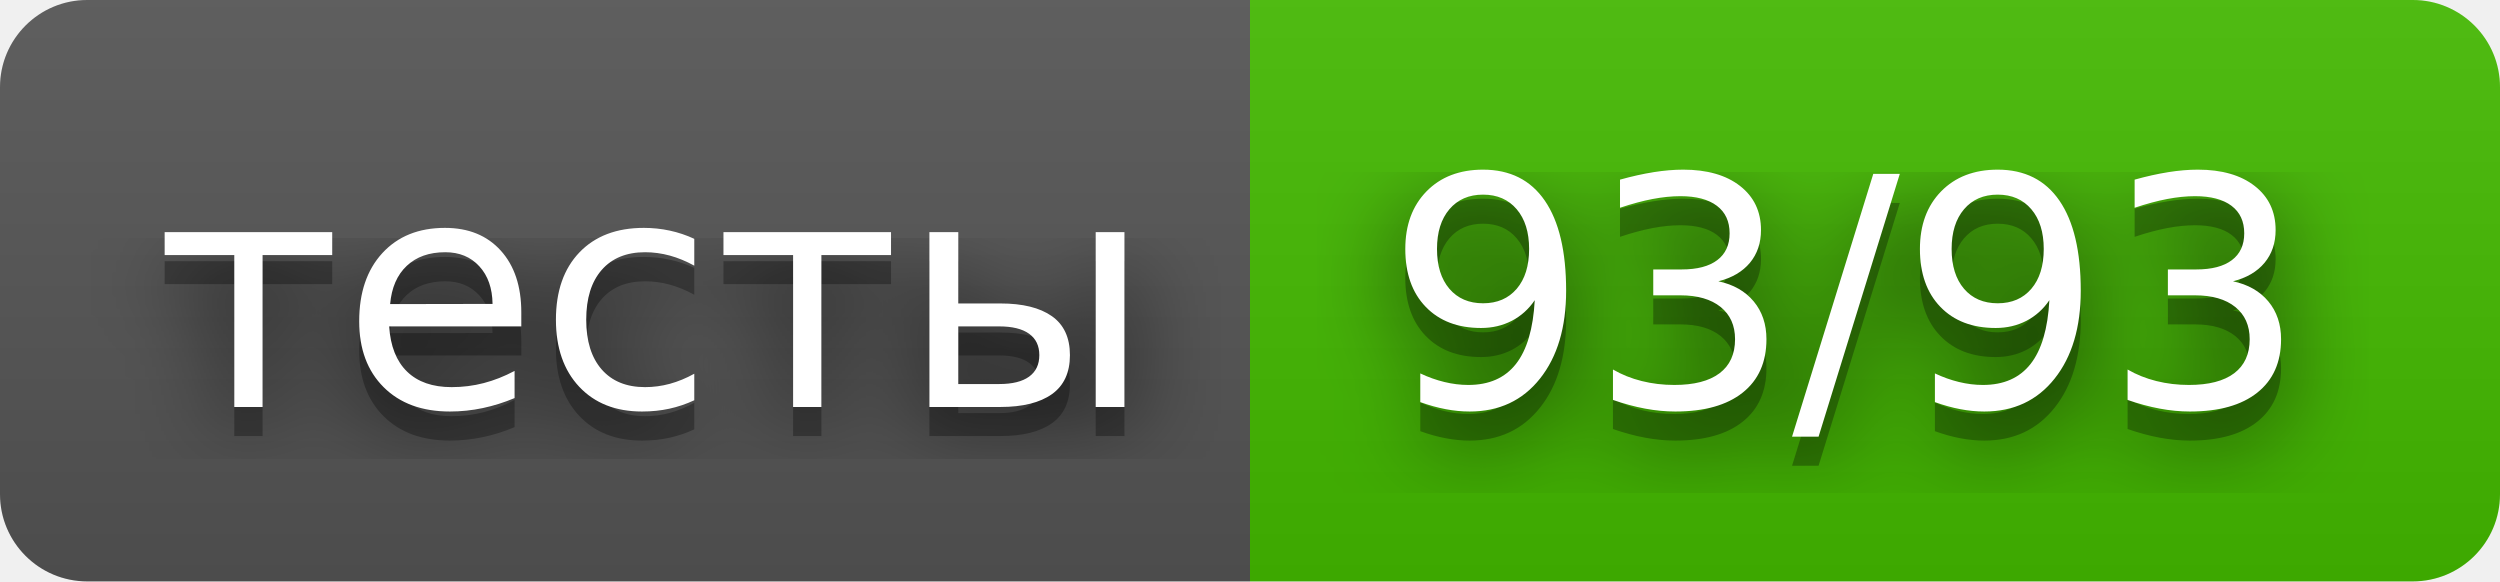
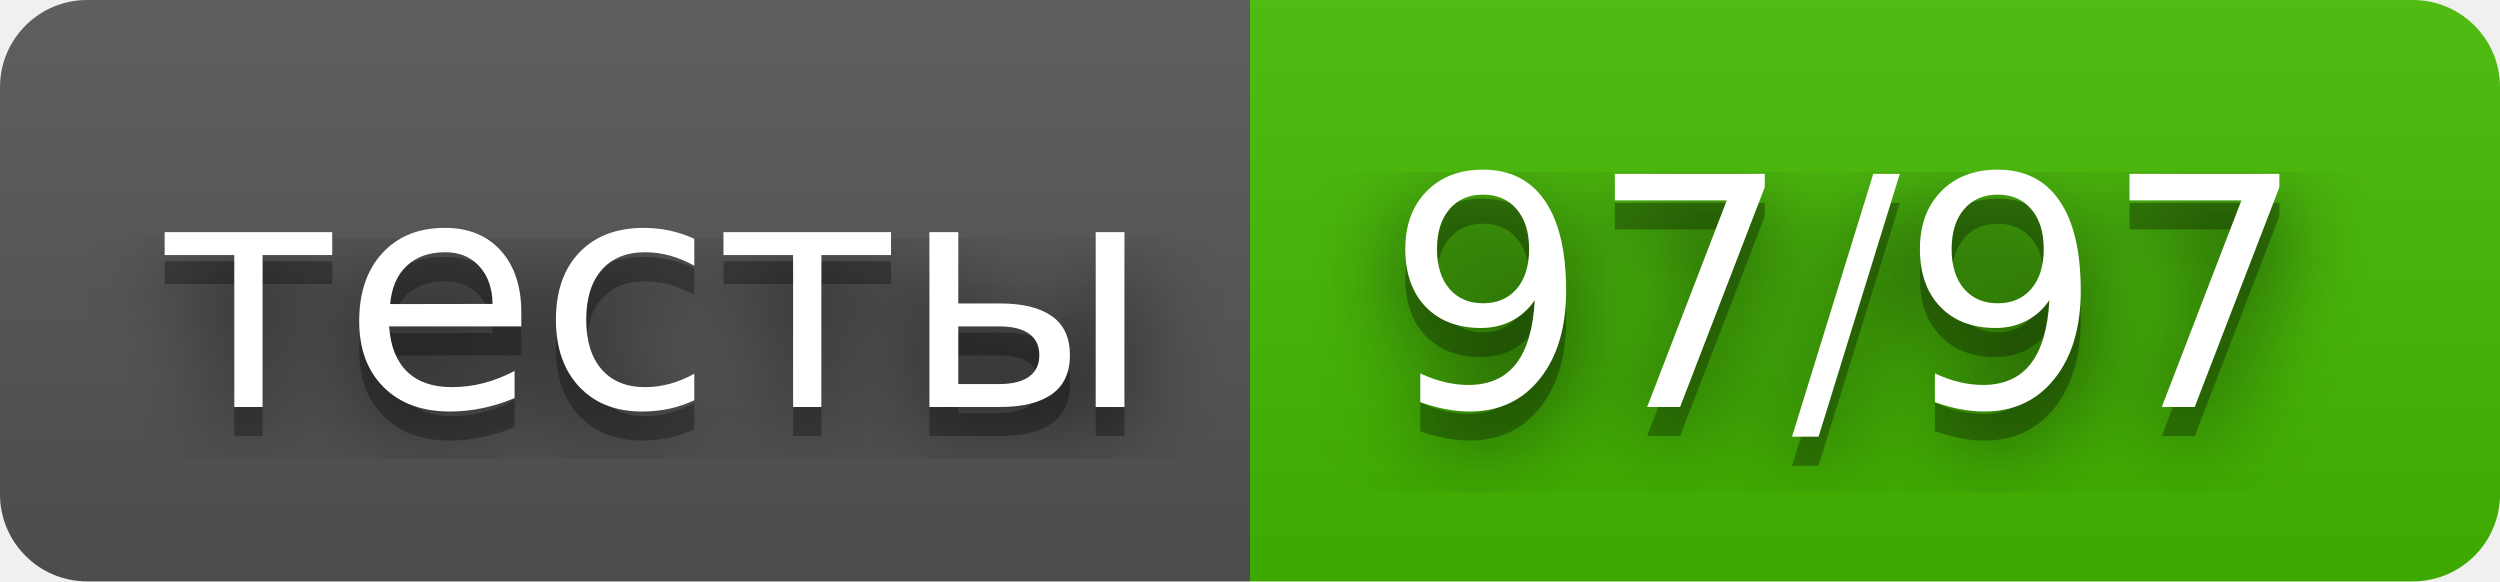
- <svg xmlns="http://www.w3.org/2000/svg" width="86" height="20" role="img" aria-label="тесты: 93/93">
+ <svg xmlns="http://www.w3.org/2000/svg" width="86" height="20" role="img" aria-label="тесты: 97/97">
  <filter id="blur">
    <feGaussianBlur stdDeviation="16" />
  </filter>
  <linearGradient id="s" x2="0" y2="100%">
    <stop offset="0" stop-color="#bbb" stop-opacity=".1" />
    <stop offset="1" stop-opacity=".1" />
  </linearGradient>
  <clipPath id="r">
    <rect width="86" height="20" rx="3" />
  </clipPath>
  <g clip-path="url(#r)">
    <rect width="43" height="20" fill="#555" />
    <rect x="43" width="43" height="20" fill="#4b0" />
    <rect width="86" height="20" fill="url(#s)" />
  </g>
  <g fill="#fff" text-anchor="middle" font-family="Verdana,Geneva,DejaVu Sans,sans-serif" text-rendering="geometricPrecision" font-size="110">
    <g transform="scale(.1)">
      <g aria-hidden="true" fill="#010101">
        <text x="225" y="150" fill-opacity=".8" filter="url(#blur)" textLength="330">тесты</text>
        <text x="225" y="150" fill-opacity=".3" textLength="330">тесты</text>
      </g>
      <text x="225" y="140" textLength="330">тесты</text>
    </g>
    <g transform="scale(.1)">
      <g aria-hidden="true" fill="#010101">
-         <text x="635" y="150" fill-opacity=".8" filter="url(#blur)" textLength="330">93/93</text>
-         <text x="635" y="150" fill-opacity=".3" textLength="330">93/93</text>
+         <text x="635" y="150" fill-opacity=".8" filter="url(#blur)" textLength="330">97/97</text>
+         <text x="635" y="150" fill-opacity=".3" textLength="330">97/97</text>
      </g>
-       <text x="635" y="140" textLength="330">93/93</text>
+       <text x="635" y="140" textLength="330">97/97</text>
    </g>
  </g>
</svg>
